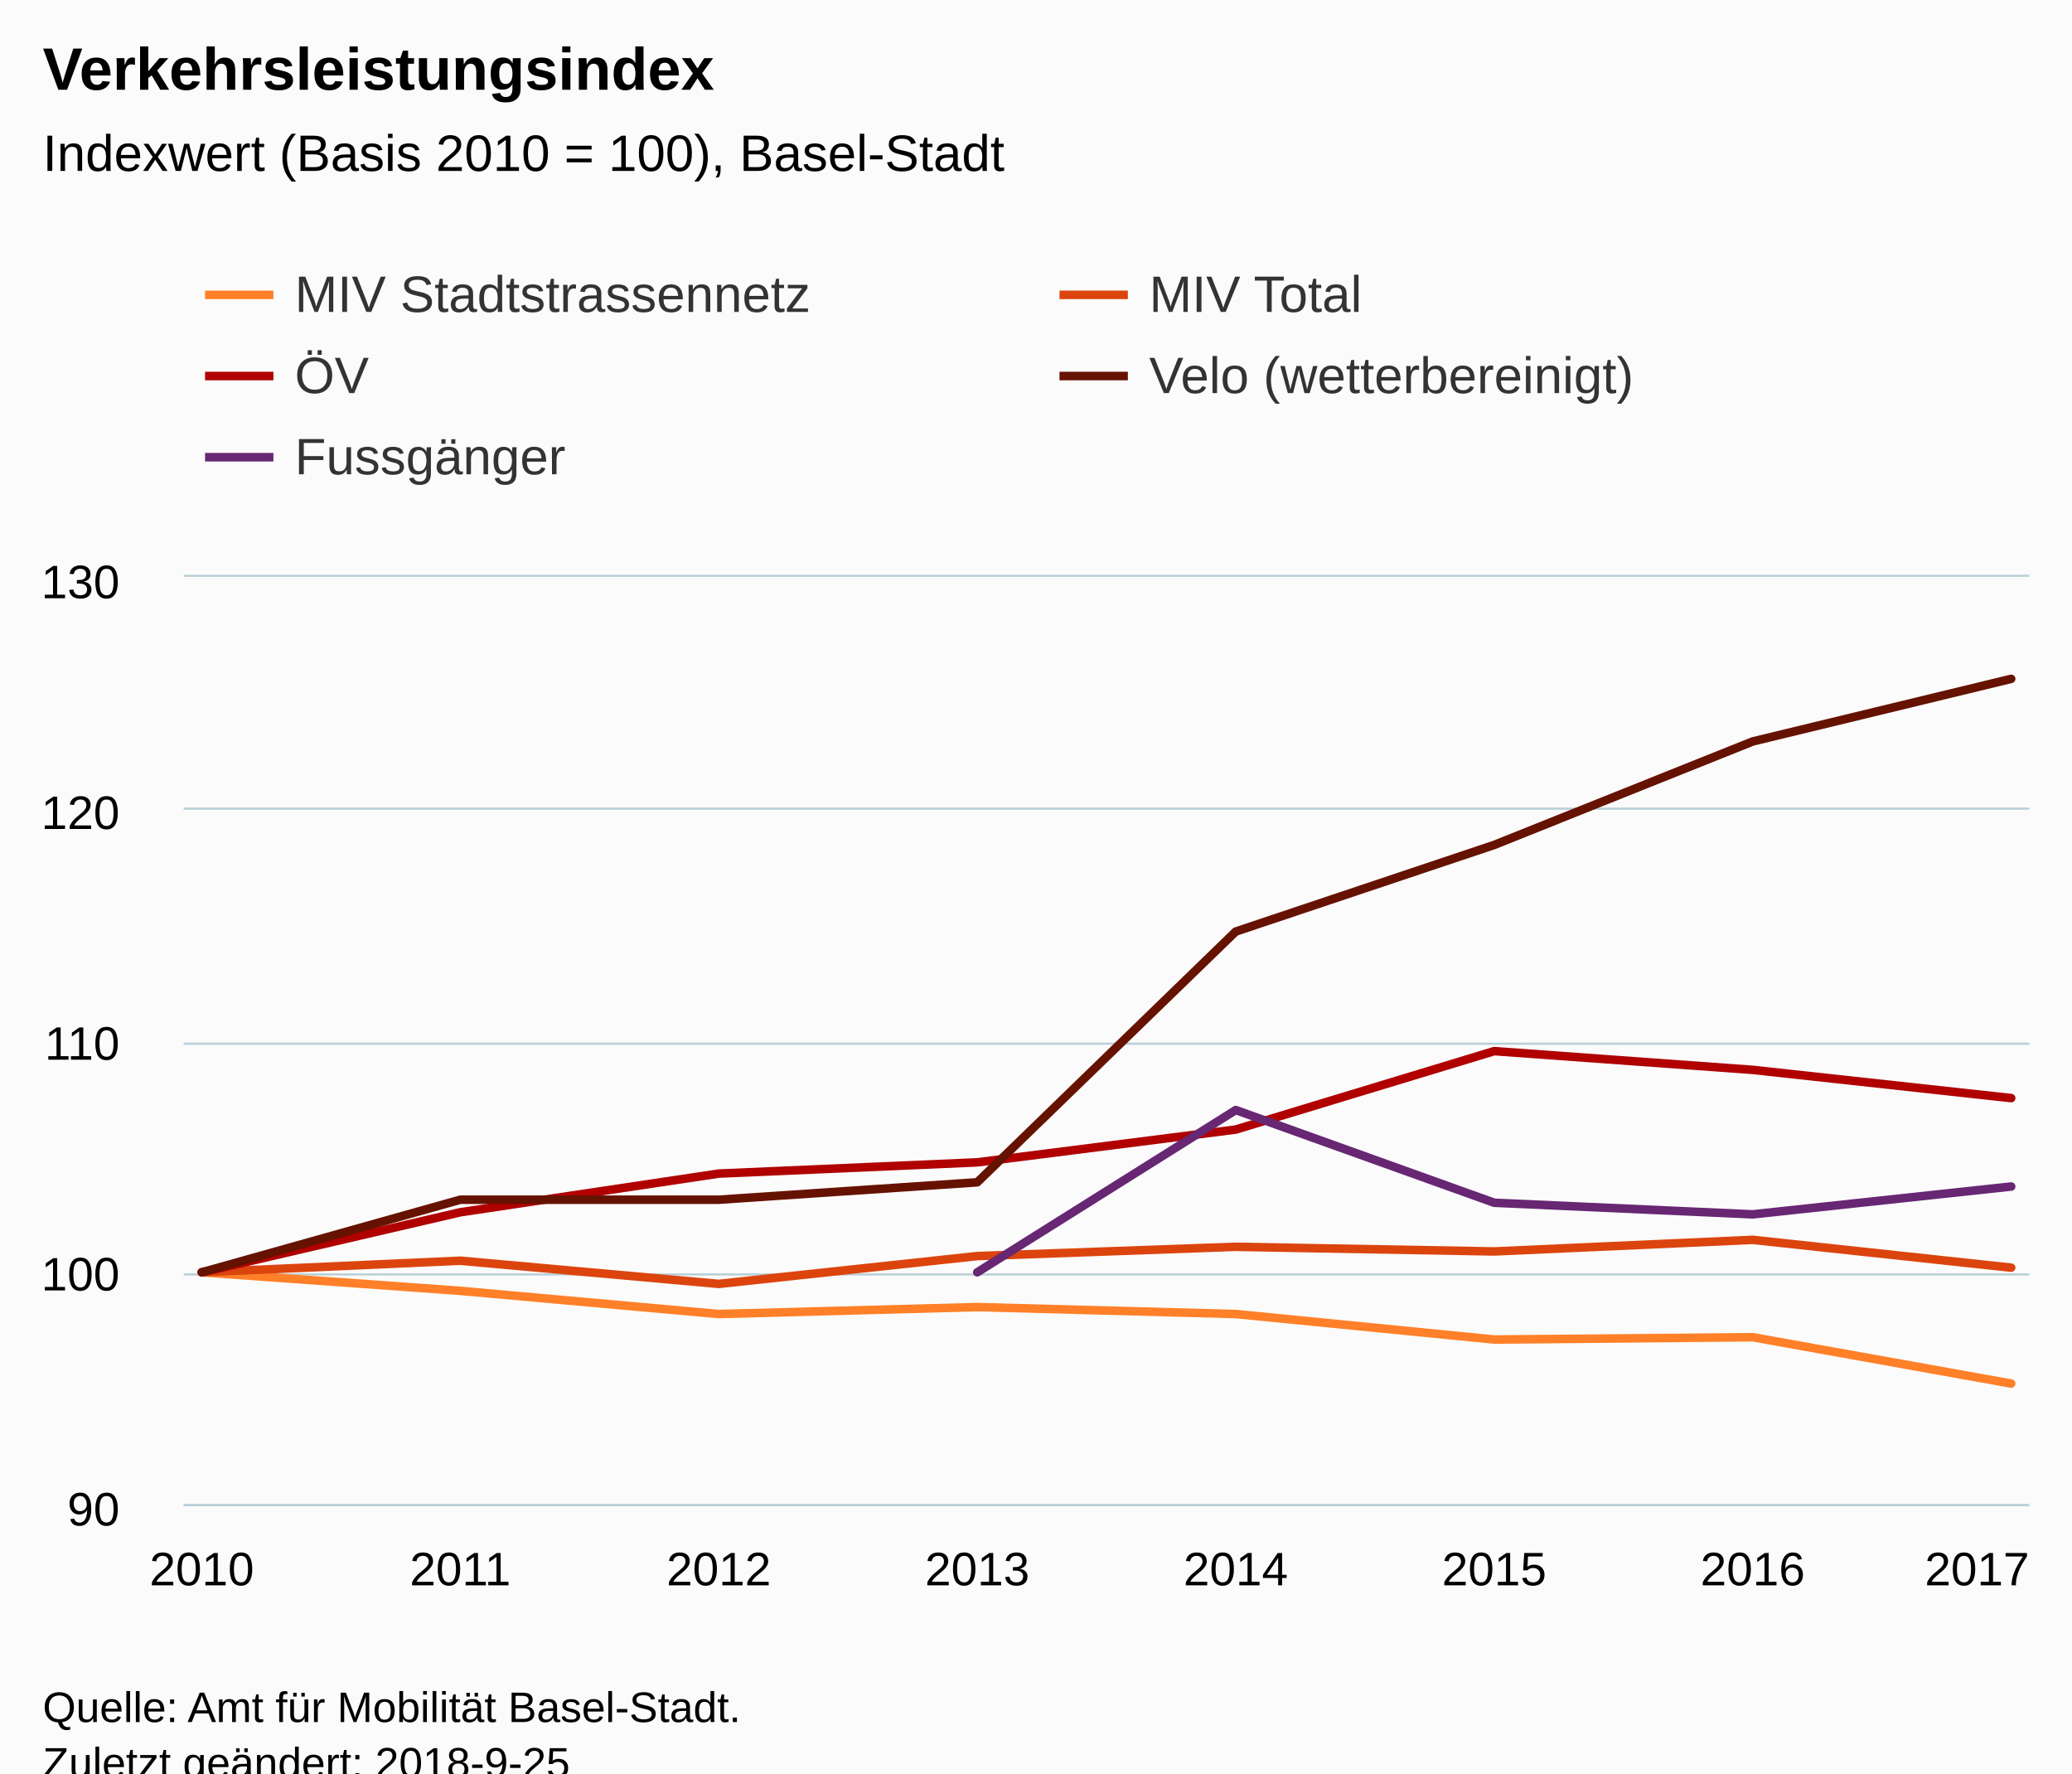
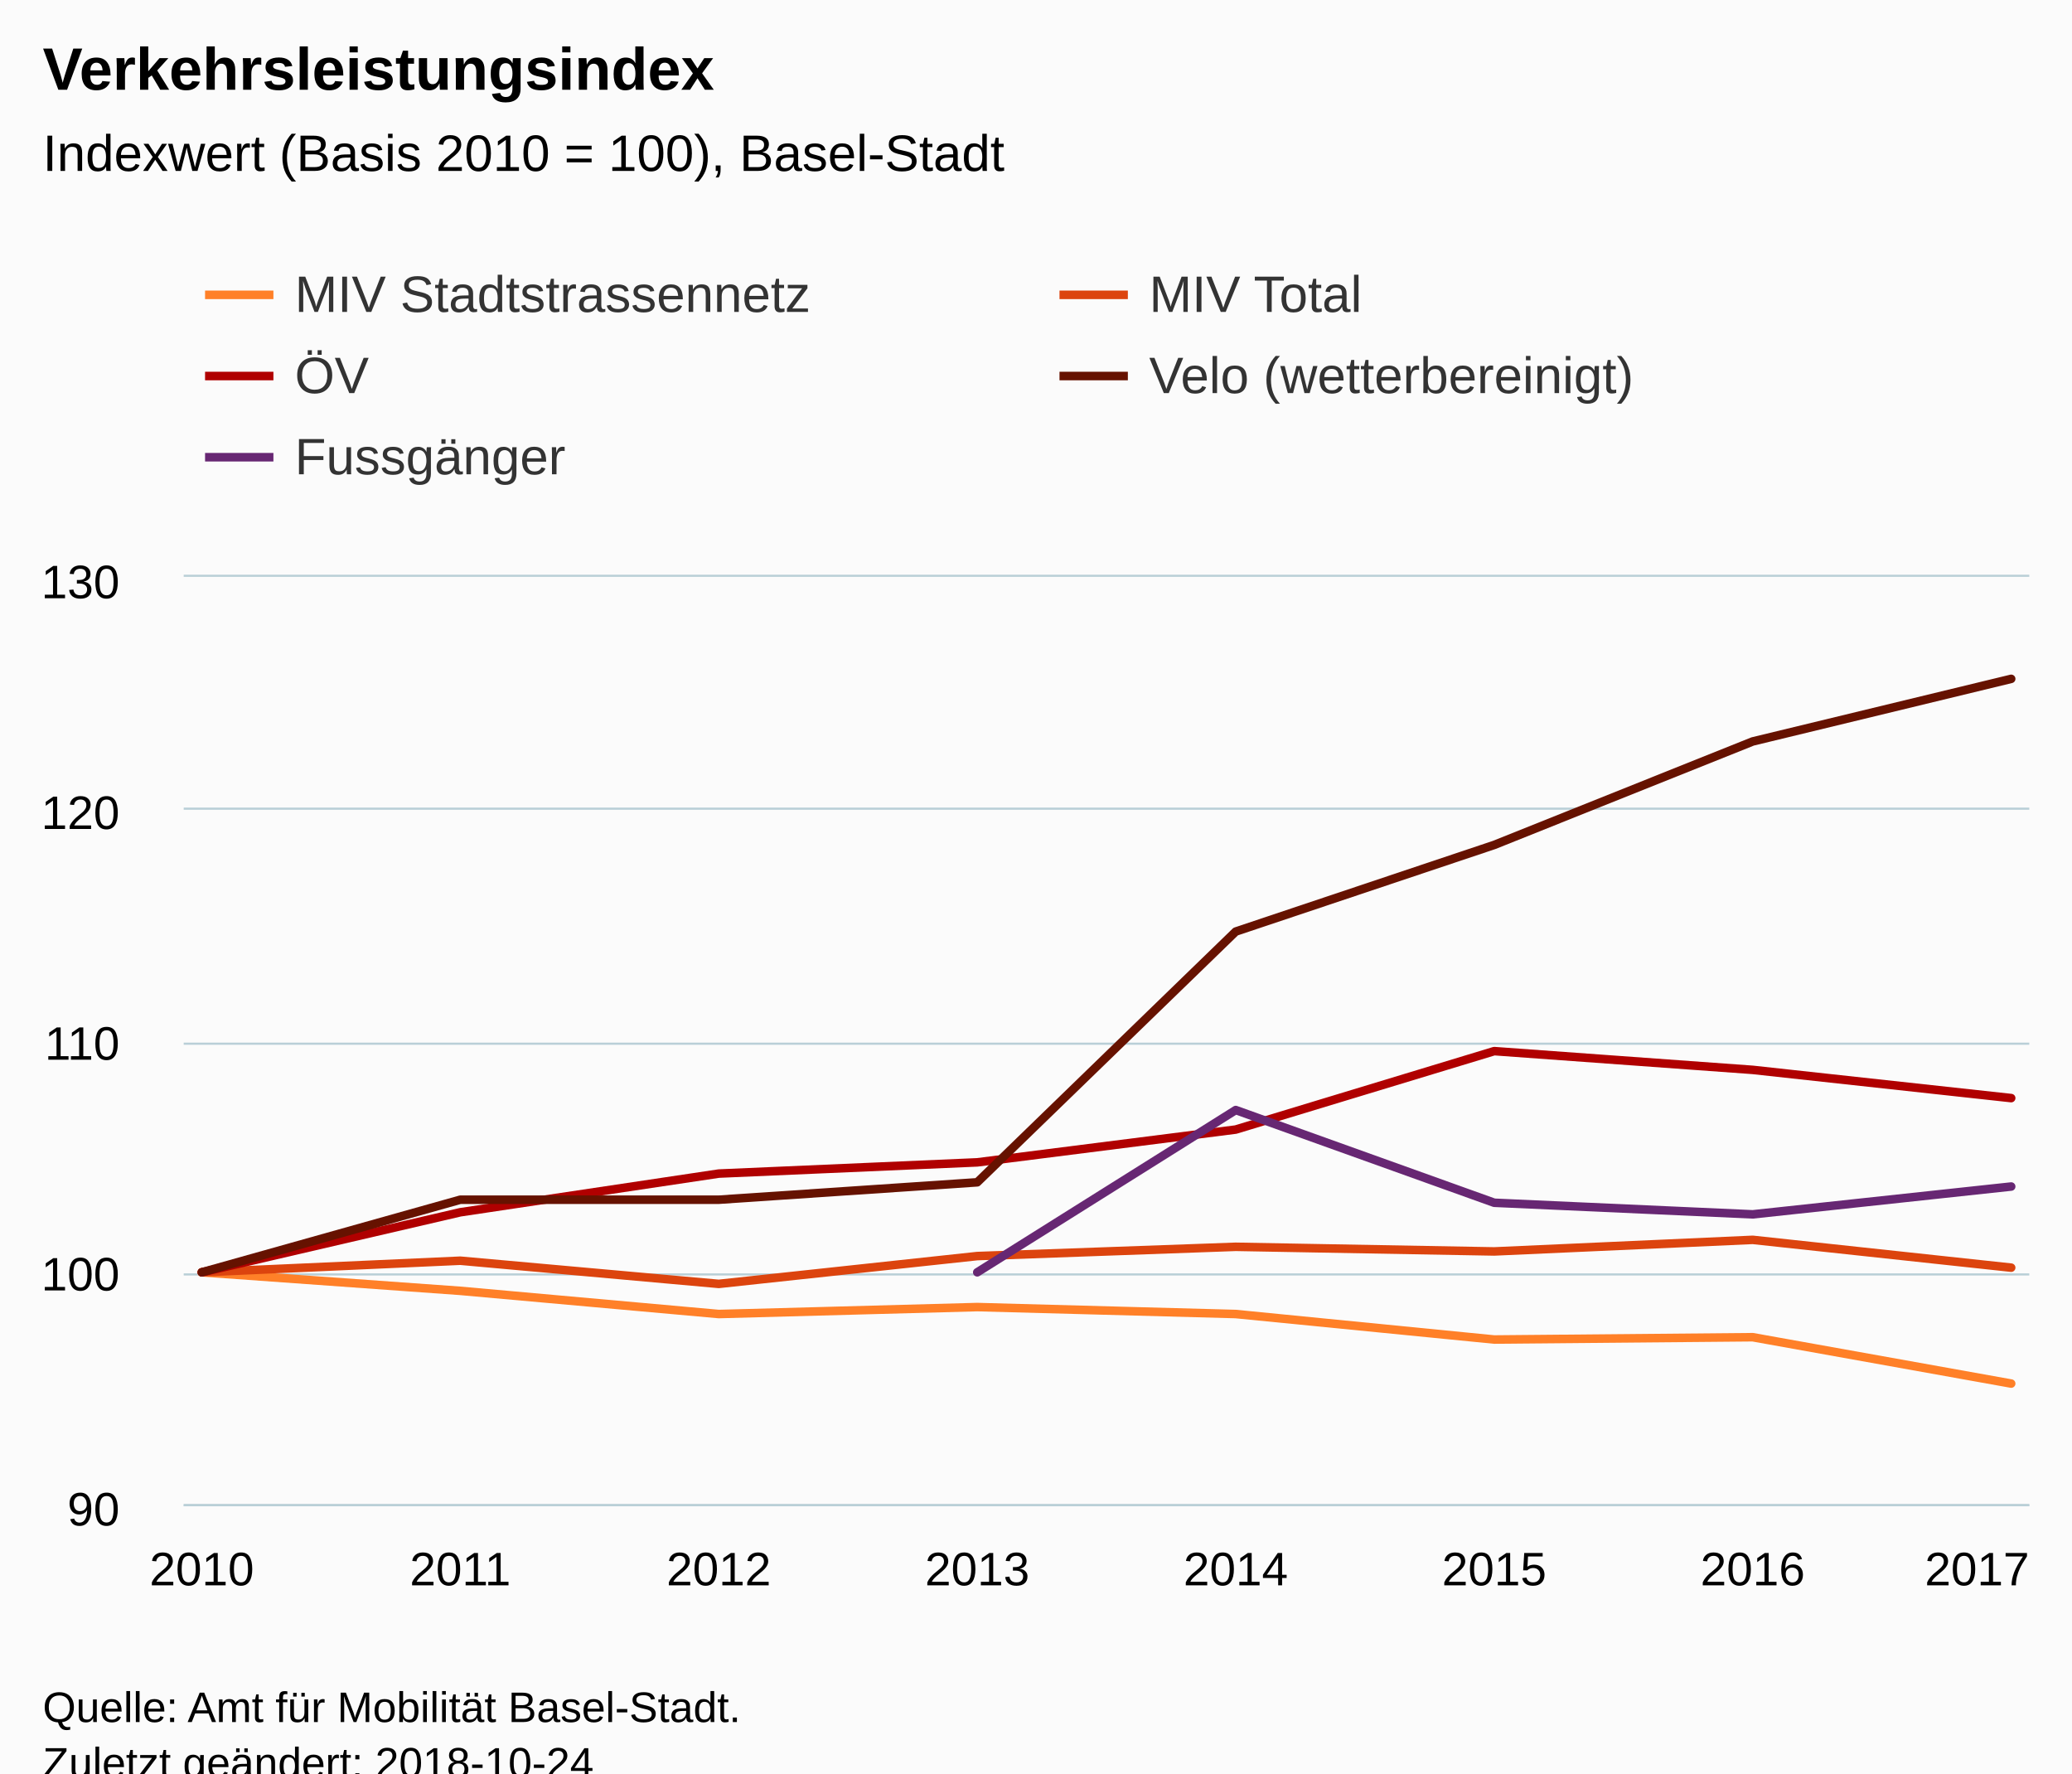
<svg xmlns="http://www.w3.org/2000/svg" version="1.1" class="highcharts-root" style="font-family:Arial;font-size:12px;" viewBox="0 0 485 415">
  <defs>
-     <clipPath id="highcharts-ryqyzpl-6">
+     <clipPath id="highcharts-xl2h90s-6">
      <rect x="0" y="0" width="432" height="217" fill="none" />
    </clipPath>
-     <clipPath id="highcharts-ryqyzpl-7">
+     <clipPath id="highcharts-xl2h90s-7">
      <rect x="0" y="0" width="432" height="217" fill="none" />
    </clipPath>
  </defs>
  <rect fill="#fbfbfb" class="highcharts-background" x="0" y="0" width="485" height="428" rx="0" ry="0" />
  <rect fill="none" class="highcharts-plot-background" x="43" y="135" width="432" height="217" />
  <g class="highcharts-pane-group" data-z-index="0" />
  <g class="highcharts-grid highcharts-xaxis-grid " data-z-index="1">
    <path fill="none" data-z-index="1" class="highcharts-grid-line" d="M 46.5 135 L 46.5 352" opacity="1" />
    <path fill="none" data-z-index="1" class="highcharts-grid-line" d="M 107.5 135 L 107.5 352" opacity="1" />
    <path fill="none" data-z-index="1" class="highcharts-grid-line" d="M 167.5 135 L 167.5 352" opacity="1" />
    <path fill="none" data-z-index="1" class="highcharts-grid-line" d="M 228.5 135 L 228.5 352" opacity="1" />
    <path fill="none" data-z-index="1" class="highcharts-grid-line" d="M 288.5 135 L 288.5 352" opacity="1" />
    <path fill="none" data-z-index="1" class="highcharts-grid-line" d="M 349.5 135 L 349.5 352" opacity="1" />
    <path fill="none" data-z-index="1" class="highcharts-grid-line" d="M 409.5 135 L 409.5 352" opacity="1" />
    <path fill="none" data-z-index="1" class="highcharts-grid-line" d="M 470.5 135 L 470.5 352" opacity="1" />
  </g>
  <g class="highcharts-grid highcharts-yaxis-grid " data-z-index="1">
    <path fill="none" stroke="#B9CFD7" stroke-width="0.5" data-z-index="1" class="highcharts-grid-line" d="M 43 352.25 L 475 352.25" opacity="1" />
    <path fill="none" stroke="#B9CFD7" stroke-width="0.5" data-z-index="1" class="highcharts-grid-line" d="M 43 298.25 L 475 298.25" opacity="1" />
    <path fill="none" stroke="#B9CFD7" stroke-width="0.5" data-z-index="1" class="highcharts-grid-line" d="M 43 244.25 L 475 244.25" opacity="1" />
    <path fill="none" stroke="#B9CFD7" stroke-width="0.5" data-z-index="1" class="highcharts-grid-line" d="M 43 189.25 L 475 189.25" opacity="1" />
    <path fill="none" stroke="#B9CFD7" stroke-width="0.5" data-z-index="1" class="highcharts-grid-line" d="M 43 134.75 L 475 134.75" opacity="1" />
  </g>
  <rect fill="none" class="highcharts-plot-border" data-z-index="1" x="43" y="135" width="432" height="217" />
  <g class="highcharts-axis highcharts-xaxis " data-z-index="2">
    <path fill="none" class="highcharts-axis-line" stroke="#B9CFD7" stroke-width="0.5" data-z-index="7" d="M 43 352.25 L 475 352.25" />
  </g>
  <g class="highcharts-axis highcharts-yaxis " data-z-index="2">
    <path fill="none" class="highcharts-axis-line" data-z-index="7" d="M 43 135 L 43 352" />
  </g>
  <g class="highcharts-series-group" data-z-index="3">
-     <g data-z-index="0.1" class="highcharts-series highcharts-series-0 highcharts-line-series " transform="translate(43,135) scale(1 1)" clip-path="url(#highcharts-ryqyzpl-7)">
+     <g data-z-index="0.1" class="highcharts-series highcharts-series-0 highcharts-line-series " transform="translate(43,135) scale(1 1)" clip-path="url(#highcharts-xl2h90s-7)">
      <path fill="none" d="M 4.235 162.75 L 64.739 167.09 L 125.244 172.515 L 185.748 170.887 L 246.252 172.515 L 306.756 178.483 L 367.261 177.94 L 427.765 188.79" class="highcharts-graph" data-z-index="1" stroke="#ff8028" stroke-width="2" stroke-linejoin="round" stroke-linecap="round" />
    </g>
    <g data-z-index="0.1" class="highcharts-markers highcharts-series-0 highcharts-line-series " transform="translate(43,135) scale(1 1)" clip-path="none" />
-     <g data-z-index="0.1" class="highcharts-series highcharts-series-1 highcharts-line-series " transform="translate(43,135) scale(1 1)" clip-path="url(#highcharts-ryqyzpl-7)">
+     <g data-z-index="0.1" class="highcharts-series highcharts-series-1 highcharts-line-series " transform="translate(43,135) scale(1 1)" clip-path="url(#highcharts-xl2h90s-7)">
      <path fill="none" d="M 4.235 162.75 L 64.739 160.037 L 125.244 165.463 L 185.748 158.952 L 246.252 156.783 L 306.756 157.867 L 367.261 155.155 L 427.765 161.665" class="highcharts-graph" data-z-index="1" stroke="#dc440e" stroke-width="2" stroke-linejoin="round" stroke-linecap="round" />
    </g>
    <g data-z-index="0.1" class="highcharts-markers highcharts-series-1 highcharts-line-series " transform="translate(43,135) scale(1 1)" clip-path="none" />
-     <g data-z-index="0.1" class="highcharts-series highcharts-series-2 highcharts-line-series " transform="translate(43,135) scale(1 1)" clip-path="url(#highcharts-ryqyzpl-7)">
+     <g data-z-index="0.1" class="highcharts-series highcharts-series-2 highcharts-line-series " transform="translate(43,135) scale(1 1)" clip-path="url(#highcharts-xl2h90s-7)">
      <path fill="none" d="M 4.235 162.75 L 64.739 148.701 L 125.244 139.648 L 185.748 137.02 L 246.252 129.343 L 306.756 110.988 L 367.261 115.376 L 427.765 121.981" class="highcharts-graph" data-z-index="1" stroke="#b00000" stroke-width="2" stroke-linejoin="round" stroke-linecap="round" />
    </g>
    <g data-z-index="0.1" class="highcharts-markers highcharts-series-2 highcharts-line-series " transform="translate(43,135) scale(1 1)" clip-path="none" />
-     <g data-z-index="0.1" class="highcharts-series highcharts-series-3 highcharts-line-series " transform="translate(43,135) scale(1 1)" clip-path="url(#highcharts-ryqyzpl-7)">
+     <g data-z-index="0.1" class="highcharts-series highcharts-series-3 highcharts-line-series " transform="translate(43,135) scale(1 1)" clip-path="url(#highcharts-xl2h90s-7)">
      <path fill="none" d="M 4.235 162.75 L 64.739 145.762 L 125.244 145.762 L 185.748 141.687 L 246.252 83.008 L 306.756 62.736 L 367.261 38.517 L 427.765 23.87" class="highcharts-graph" data-z-index="1" stroke="#661200" stroke-width="2" stroke-linejoin="round" stroke-linecap="round" />
    </g>
    <g data-z-index="0.1" class="highcharts-markers highcharts-series-3 highcharts-line-series " transform="translate(43,135) scale(1 1)" clip-path="none" />
-     <g data-z-index="0.1" class="highcharts-series highcharts-series-4 highcharts-line-series " transform="translate(43,135) scale(1 1)" clip-path="url(#highcharts-ryqyzpl-7)">
+     <g data-z-index="0.1" class="highcharts-series highcharts-series-4 highcharts-line-series " transform="translate(43,135) scale(1 1)" clip-path="url(#highcharts-xl2h90s-7)">
      <path fill="none" d="M 185.748 162.75 L 246.252 124.775 L 306.756 146.475 L 367.261 149.188 L 427.765 142.677" class="highcharts-graph" data-z-index="1" stroke="#672773" stroke-width="2" stroke-linejoin="round" stroke-linecap="round" />
    </g>
    <g data-z-index="0.1" class="highcharts-markers highcharts-series-4 highcharts-line-series " transform="translate(43,135) scale(1 1)" clip-path="none" />
  </g>
  <text x="10" text-anchor="start" class="highcharts-title" data-z-index="4" style="color:#000000;font-size:14px;font-weight:bold;fill:#000000;" y="21">
    <tspan>Verkehrsleistungsindex</tspan>
  </text>
  <text x="10" text-anchor="start" class="highcharts-subtitle" data-z-index="4" style="color:#000000;font-size:12px;font-weight:normal;font-family:Arial;fill:#000000;" y="40">
    <tspan>Indexwert (Basis 2010 = 100), Basel-Stadt</tspan>
  </text>
  <g class="highcharts-legend" data-z-index="7" transform="translate(40,55)">
    <rect fill="none" class="highcharts-legend-box" rx="0" ry="0" x="0" y="0" width="396" height="68" visibility="visible" />
    <g data-z-index="1">
      <g>
        <g class="highcharts-legend-item highcharts-line-series highcharts-color-undefined highcharts-series-0" data-z-index="1" transform="translate(8,3)">
          <path fill="none" d="M 0 11 L 16 11" class="highcharts-graph" stroke="#ff8028" stroke-width="2" />
          <text x="21" style="color:#333333;font-size:12px;font-weight:normal;cursor:pointer;fill:#333333;" text-anchor="start" data-z-index="2" y="15">
            <tspan>MIV Stadtstrassennetz</tspan>
          </text>
        </g>
        <g class="highcharts-legend-item highcharts-line-series highcharts-color-undefined highcharts-series-1" data-z-index="1" transform="translate(208,3)">
          <path fill="none" d="M 0 11 L 16 11" class="highcharts-graph" stroke="#dc440e" stroke-width="2" />
          <text x="21" y="15" style="color:#333333;font-size:12px;font-weight:normal;cursor:pointer;fill:#333333;" text-anchor="start" data-z-index="2">
            <tspan>MIV Total</tspan>
          </text>
        </g>
        <g class="highcharts-legend-item highcharts-line-series highcharts-color-undefined highcharts-series-2" data-z-index="1" transform="translate(8,22)">
          <path fill="none" d="M 0 11 L 16 11" class="highcharts-graph" stroke="#b00000" stroke-width="2" />
          <text x="21" y="15" style="color:#333333;font-size:12px;font-weight:normal;cursor:pointer;fill:#333333;" text-anchor="start" data-z-index="2">
            <tspan>ÖV</tspan>
          </text>
        </g>
        <g class="highcharts-legend-item highcharts-line-series highcharts-color-undefined highcharts-series-3" data-z-index="1" transform="translate(208,22)">
          <path fill="none" d="M 0 11 L 16 11" class="highcharts-graph" stroke="#661200" stroke-width="2" />
          <text x="21" y="15" style="color:#333333;font-size:12px;font-weight:normal;cursor:pointer;fill:#333333;" text-anchor="start" data-z-index="2">
            <tspan>Velo (wetterbereinigt)</tspan>
          </text>
        </g>
        <g class="highcharts-legend-item highcharts-line-series highcharts-color-undefined highcharts-series-4" data-z-index="1" transform="translate(8,41)">
          <path fill="none" d="M 0 11 L 16 11" class="highcharts-graph" stroke="#672773" stroke-width="2" />
          <text x="21" y="15" style="color:#333333;font-size:12px;font-weight:normal;cursor:pointer;fill:#333333;" text-anchor="start" data-z-index="2">
            <tspan>Fussgänger</tspan>
          </text>
        </g>
      </g>
    </g>
  </g>
  <g class="highcharts-axis-labels highcharts-xaxis-labels " data-z-index="7">
    <text x="47.235" style="color:#000000;cursor:default;font-size:11px;fill:#000000;" text-anchor="middle" transform="translate(0,0)" y="371" opacity="1">2010</text>
    <text x="107.739" style="color:#000000;cursor:default;font-size:11px;fill:#000000;" text-anchor="middle" transform="translate(0,0)" y="371" opacity="1">2011</text>
    <text x="168.244" style="color:#000000;cursor:default;font-size:11px;fill:#000000;" text-anchor="middle" transform="translate(0,0)" y="371" opacity="1">2012</text>
    <text x="228.748" style="color:#000000;cursor:default;font-size:11px;fill:#000000;" text-anchor="middle" transform="translate(0,0)" y="371" opacity="1">2013</text>
    <text x="289.252" style="color:#000000;cursor:default;font-size:11px;fill:#000000;" text-anchor="middle" transform="translate(0,0)" y="371" opacity="1">2014</text>
    <text x="349.756" style="color:#000000;cursor:default;font-size:11px;fill:#000000;" text-anchor="middle" transform="translate(0,0)" y="371" opacity="1">2015</text>
    <text x="410.261" style="color:#000000;cursor:default;font-size:11px;fill:#000000;" text-anchor="middle" transform="translate(0,0)" y="371" opacity="1">2016</text>
    <text x="462.781" style="color:#000000;cursor:default;font-size:11px;fill:#000000;" text-anchor="middle" transform="translate(0,0)" y="371" opacity="1">2017</text>
  </g>
  <g class="highcharts-axis-labels highcharts-yaxis-labels " data-z-index="7">
    <text x="28" style="color:#000000;cursor:default;font-size:11px;fill:#000000;" text-anchor="end" transform="translate(0,0)" y="357" opacity="1">90</text>
    <text x="28" style="color:#000000;cursor:default;font-size:11px;fill:#000000;" text-anchor="end" transform="translate(0,0)" y="302" opacity="1">100</text>
    <text x="28" style="color:#000000;cursor:default;font-size:11px;fill:#000000;" text-anchor="end" transform="translate(0,0)" y="248" opacity="1">110</text>
    <text x="28" style="color:#000000;cursor:default;font-size:11px;fill:#000000;" text-anchor="end" transform="translate(0,0)" y="194" opacity="1">120</text>
    <text x="28" style="color:#000000;cursor:default;font-size:11px;fill:#000000;" text-anchor="end" transform="translate(0,0)" y="140" opacity="1">130</text>
  </g>
  <text x="10" class="highcharts-credits" text-anchor="start" data-z-index="8" style="cursor:default;color:#000000;font-size:10px;fill:#000000;" y="403">
    <tspan>Quelle: Amt für Mobilität Basel-Stadt.</tspan>
-     <tspan x="10" dy="13">Zuletzt geändert: 2018-9-25</tspan>
+     <tspan x="10" dy="13">Zuletzt geändert: 2018-10-24</tspan>
  </text>
</svg>
